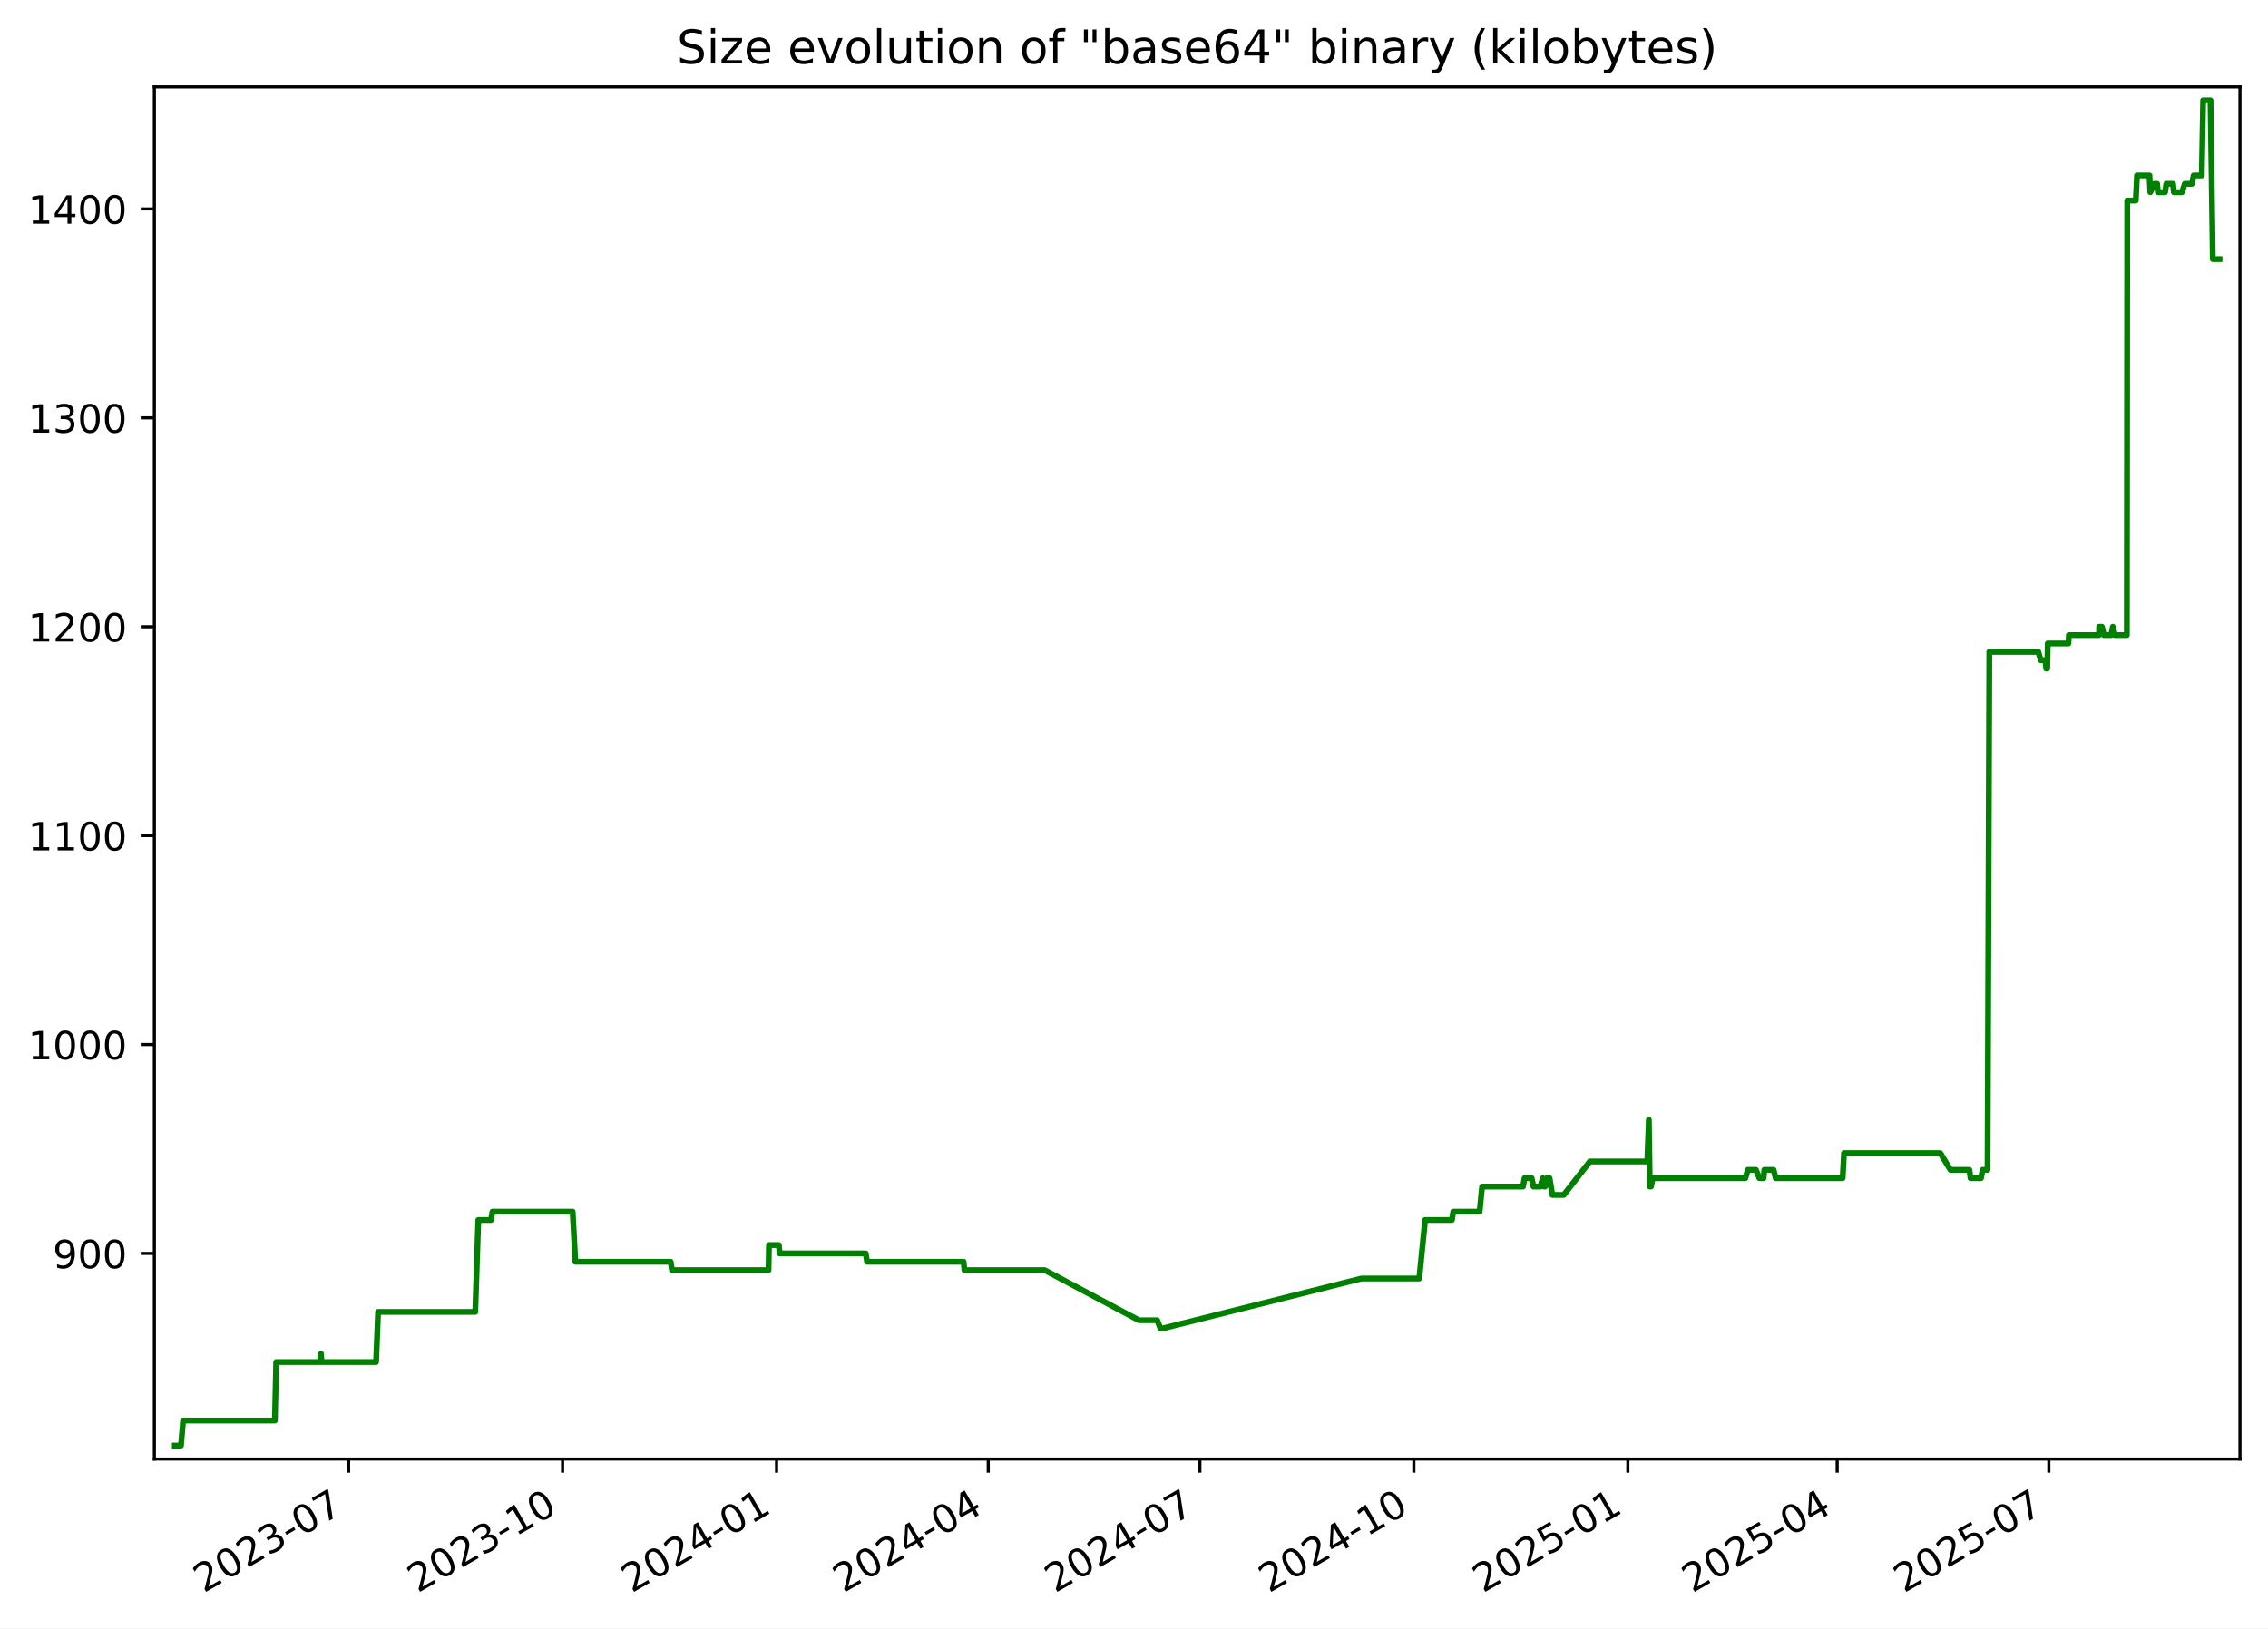
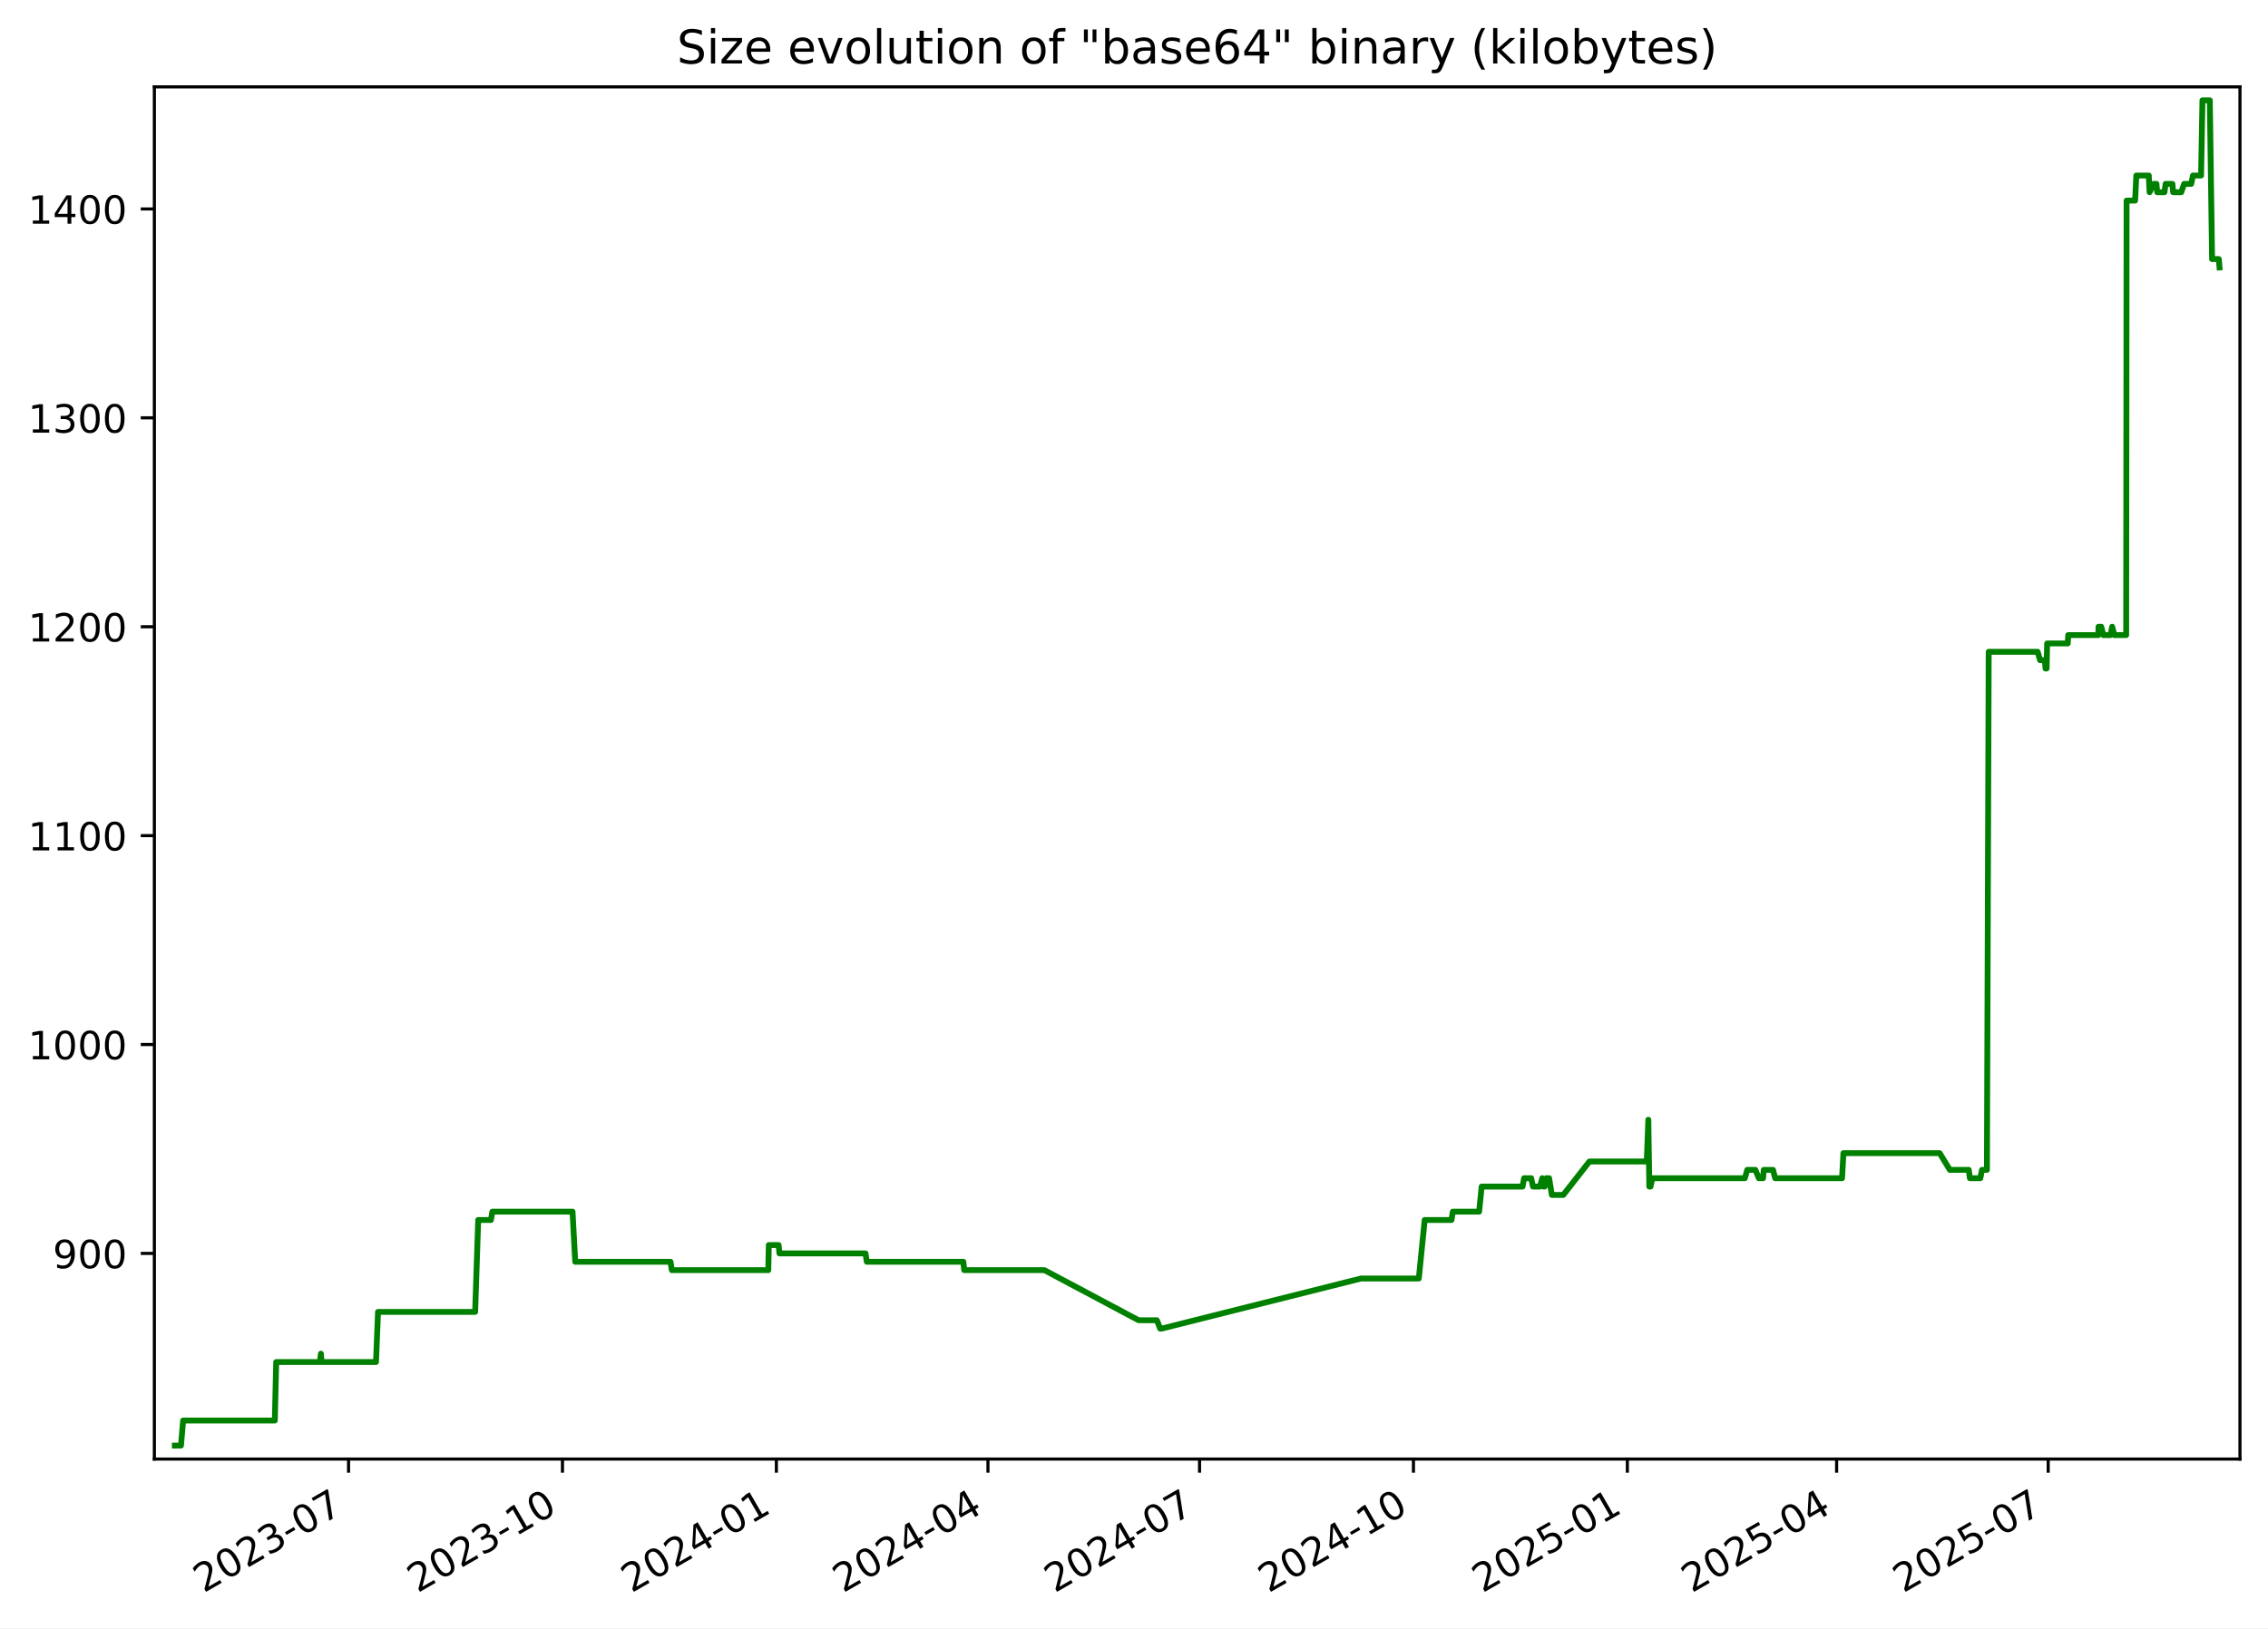
<svg xmlns="http://www.w3.org/2000/svg" xmlns:xlink="http://www.w3.org/1999/xlink" width="582.53pt" height="418.303pt" viewBox="0 0 582.53 418.303" version="1.1">
  <defs>
    <style type="text/css">*{stroke-linejoin: round; stroke-linecap: butt}</style>
  </defs>
  <g id="figure_1">
    <g id="patch_1">
      <path d="M -0 418.303  L 582.53 418.303  L 582.53 0  L -0 0  z " style="fill: #ffffff" />
    </g>
    <g id="axes_1">
      <g id="patch_2">
        <path d="M 39.65 374.83  L 575.33 374.83  L 575.33 22.318  L 39.65 22.318  z " style="fill: #ffffff" />
      </g>
      <g id="matplotlib.axis_1">
        <g id="xtick_1">
          <g id="line2d_1">
            <defs>
-               <path id="m6946096137" d="M 0 0  L 0 3.5  " style="stroke: #000000; stroke-width: 0.8" />
+               <path id="m4213794ba2" d="M 0 0  L 0 3.5  " style="stroke: #000000; stroke-width: 0.8" />
            </defs>
            <g>
-               <use xlink:href="#m6946096137" x="89.54" y="374.83" style="stroke: #000000; stroke-width: 0.8" />
+               <use xlink:href="#m4213794ba2" x="89.525" y="374.83" style="stroke: #000000; stroke-width: 0.8" />
            </g>
          </g>
          <g id="text_1">
-             <g transform="translate(52.31508 409.302) rotate(-30) scale(0.1 -0.1)">
+             <g transform="translate(52.29976 409.302) rotate(-30) scale(0.1 -0.1)">
              <defs>
                <path id="DejaVuSans-32" d="M 1228 531  L 3431 531  L 3431 0  L 469 0  L 469 531  Q 828 903 1448 1529  Q 2069 2156 2228 2338  Q 2531 2678 2651 2914  Q 2772 3150 2772 3378  Q 2772 3750 2511 3984  Q 2250 4219 1831 4219  Q 1534 4219 1204 4116  Q 875 4013 500 3803  L 500 4441  Q 881 4594 1212 4672  Q 1544 4750 1819 4750  Q 2544 4750 2975 4387  Q 3406 4025 3406 3419  Q 3406 3131 3298 2873  Q 3191 2616 2906 2266  Q 2828 2175 2409 1742  Q 1991 1309 1228 531  z " transform="scale(0.015625)" />
                <path id="DejaVuSans-30" d="M 2034 4250  Q 1547 4250 1301 3770  Q 1056 3291 1056 2328  Q 1056 1369 1301 889  Q 1547 409 2034 409  Q 2525 409 2770 889  Q 3016 1369 3016 2328  Q 3016 3291 2770 3770  Q 2525 4250 2034 4250  z M 2034 4750  Q 2819 4750 3233 4129  Q 3647 3509 3647 2328  Q 3647 1150 3233 529  Q 2819 -91 2034 -91  Q 1250 -91 836 529  Q 422 1150 422 2328  Q 422 3509 836 4129  Q 1250 4750 2034 4750  z " transform="scale(0.015625)" />
                <path id="DejaVuSans-33" d="M 2597 2516  Q 3050 2419 3304 2112  Q 3559 1806 3559 1356  Q 3559 666 3084 287  Q 2609 -91 1734 -91  Q 1441 -91 1130 -33  Q 819 25 488 141  L 488 750  Q 750 597 1062 519  Q 1375 441 1716 441  Q 2309 441 2620 675  Q 2931 909 2931 1356  Q 2931 1769 2642 2001  Q 2353 2234 1838 2234  L 1294 2234  L 1294 2753  L 1863 2753  Q 2328 2753 2575 2939  Q 2822 3125 2822 3475  Q 2822 3834 2567 4026  Q 2313 4219 1838 4219  Q 1578 4219 1281 4162  Q 984 4106 628 3988  L 628 4550  Q 988 4650 1302 4700  Q 1616 4750 1894 4750  Q 2613 4750 3031 4423  Q 3450 4097 3450 3541  Q 3450 3153 3228 2886  Q 3006 2619 2597 2516  z " transform="scale(0.015625)" />
                <path id="DejaVuSans-2d" d="M 313 2009  L 1997 2009  L 1997 1497  L 313 1497  L 313 2009  z " transform="scale(0.015625)" />
                <path id="DejaVuSans-37" d="M 525 4666  L 3525 4666  L 3525 4397  L 1831 0  L 1172 0  L 2766 4134  L 525 4134  L 525 4666  z " transform="scale(0.015625)" />
              </defs>
              <use xlink:href="#DejaVuSans-32" />
              <use xlink:href="#DejaVuSans-30" x="63.623" />
              <use xlink:href="#DejaVuSans-32" x="127.246" />
              <use xlink:href="#DejaVuSans-33" x="190.869" />
              <use xlink:href="#DejaVuSans-2d" x="254.492" />
              <use xlink:href="#DejaVuSans-30" x="290.576" />
              <use xlink:href="#DejaVuSans-37" x="354.199" />
            </g>
          </g>
        </g>
        <g id="xtick_2">
          <g id="line2d_2">
            <g>
-               <use xlink:href="#m6946096137" x="144.501" y="374.83" style="stroke: #000000; stroke-width: 0.8" />
+               <use xlink:href="#m4213794ba2" x="144.467" y="374.83" style="stroke: #000000; stroke-width: 0.8" />
            </g>
          </g>
          <g id="text_2">
-             <g transform="translate(107.276 409.302) rotate(-30) scale(0.1 -0.1)">
+             <g transform="translate(107.2418 409.302) rotate(-30) scale(0.1 -0.1)">
              <defs>
                <path id="DejaVuSans-31" d="M 794 531  L 1825 531  L 1825 4091  L 703 3866  L 703 4441  L 1819 4666  L 2450 4666  L 2450 531  L 3481 531  L 3481 0  L 794 0  L 794 531  z " transform="scale(0.015625)" />
              </defs>
              <use xlink:href="#DejaVuSans-32" />
              <use xlink:href="#DejaVuSans-30" x="63.623" />
              <use xlink:href="#DejaVuSans-32" x="127.246" />
              <use xlink:href="#DejaVuSans-33" x="190.869" />
              <use xlink:href="#DejaVuSans-2d" x="254.492" />
              <use xlink:href="#DejaVuSans-31" x="290.576" />
              <use xlink:href="#DejaVuSans-30" x="354.199" />
            </g>
          </g>
        </g>
        <g id="xtick_3">
          <g id="line2d_3">
            <g>
-               <use xlink:href="#m6946096137" x="199.462" y="374.83" style="stroke: #000000; stroke-width: 0.8" />
+               <use xlink:href="#m4213794ba2" x="199.409" y="374.83" style="stroke: #000000; stroke-width: 0.8" />
            </g>
          </g>
          <g id="text_3">
-             <g transform="translate(162.2368 409.302) rotate(-30) scale(0.1 -0.1)">
+             <g transform="translate(162.1838 409.302) rotate(-30) scale(0.1 -0.1)">
              <defs>
                <path id="DejaVuSans-34" d="M 2419 4116  L 825 1625  L 2419 1625  L 2419 4116  z M 2253 4666  L 3047 4666  L 3047 1625  L 3713 1625  L 3713 1100  L 3047 1100  L 3047 0  L 2419 0  L 2419 1100  L 313 1100  L 313 1709  L 2253 4666  z " transform="scale(0.015625)" />
              </defs>
              <use xlink:href="#DejaVuSans-32" />
              <use xlink:href="#DejaVuSans-30" x="63.623" />
              <use xlink:href="#DejaVuSans-32" x="127.246" />
              <use xlink:href="#DejaVuSans-34" x="190.869" />
              <use xlink:href="#DejaVuSans-2d" x="254.492" />
              <use xlink:href="#DejaVuSans-30" x="290.576" />
              <use xlink:href="#DejaVuSans-31" x="354.199" />
            </g>
          </g>
        </g>
        <g id="xtick_4">
          <g id="line2d_4">
            <g>
-               <use xlink:href="#m6946096137" x="253.825" y="374.83" style="stroke: #000000; stroke-width: 0.8" />
+               <use xlink:href="#m4213794ba2" x="253.753" y="374.83" style="stroke: #000000; stroke-width: 0.8" />
            </g>
          </g>
          <g id="text_4">
-             <g transform="translate(216.6003 409.302) rotate(-30) scale(0.1 -0.1)">
+             <g transform="translate(216.5286 409.302) rotate(-30) scale(0.1 -0.1)">
              <use xlink:href="#DejaVuSans-32" />
              <use xlink:href="#DejaVuSans-30" x="63.623" />
              <use xlink:href="#DejaVuSans-32" x="127.246" />
              <use xlink:href="#DejaVuSans-34" x="190.869" />
              <use xlink:href="#DejaVuSans-2d" x="254.492" />
              <use xlink:href="#DejaVuSans-30" x="290.576" />
              <use xlink:href="#DejaVuSans-34" x="354.199" />
            </g>
          </g>
        </g>
        <g id="xtick_5">
          <g id="line2d_5">
            <g>
-               <use xlink:href="#m6946096137" x="308.189" y="374.83" style="stroke: #000000; stroke-width: 0.8" />
+               <use xlink:href="#m4213794ba2" x="308.098" y="374.83" style="stroke: #000000; stroke-width: 0.8" />
            </g>
          </g>
          <g id="text_5">
-             <g transform="translate(270.9638 409.302) rotate(-30) scale(0.1 -0.1)">
+             <g transform="translate(270.8734 409.302) rotate(-30) scale(0.1 -0.1)">
              <use xlink:href="#DejaVuSans-32" />
              <use xlink:href="#DejaVuSans-30" x="63.623" />
              <use xlink:href="#DejaVuSans-32" x="127.246" />
              <use xlink:href="#DejaVuSans-34" x="190.869" />
              <use xlink:href="#DejaVuSans-2d" x="254.492" />
              <use xlink:href="#DejaVuSans-30" x="290.576" />
              <use xlink:href="#DejaVuSans-37" x="354.199" />
            </g>
          </g>
        </g>
        <g id="xtick_6">
          <g id="line2d_6">
            <g>
-               <use xlink:href="#m6946096137" x="363.149" y="374.83" style="stroke: #000000; stroke-width: 0.8" />
+               <use xlink:href="#m4213794ba2" x="363.04" y="374.83" style="stroke: #000000; stroke-width: 0.8" />
            </g>
          </g>
          <g id="text_6">
-             <g transform="translate(325.9247 409.302) rotate(-30) scale(0.1 -0.1)">
+             <g transform="translate(325.8154 409.302) rotate(-30) scale(0.1 -0.1)">
              <use xlink:href="#DejaVuSans-32" />
              <use xlink:href="#DejaVuSans-30" x="63.623" />
              <use xlink:href="#DejaVuSans-32" x="127.246" />
              <use xlink:href="#DejaVuSans-34" x="190.869" />
              <use xlink:href="#DejaVuSans-2d" x="254.492" />
              <use xlink:href="#DejaVuSans-31" x="290.576" />
              <use xlink:href="#DejaVuSans-30" x="354.199" />
            </g>
          </g>
        </g>
        <g id="xtick_7">
          <g id="line2d_7">
            <g>
-               <use xlink:href="#m6946096137" x="418.11" y="374.83" style="stroke: #000000; stroke-width: 0.8" />
+               <use xlink:href="#m4213794ba2" x="417.982" y="374.83" style="stroke: #000000; stroke-width: 0.8" />
            </g>
          </g>
          <g id="text_7">
-             <g transform="translate(380.8856 409.302) rotate(-30) scale(0.1 -0.1)">
+             <g transform="translate(380.7574 409.302) rotate(-30) scale(0.1 -0.1)">
              <defs>
                <path id="DejaVuSans-35" d="M 691 4666  L 3169 4666  L 3169 4134  L 1269 4134  L 1269 2991  Q 1406 3038 1543 3061  Q 1681 3084 1819 3084  Q 2600 3084 3056 2656  Q 3513 2228 3513 1497  Q 3513 744 3044 326  Q 2575 -91 1722 -91  Q 1428 -91 1123 -41  Q 819 9 494 109  L 494 744  Q 775 591 1075 516  Q 1375 441 1709 441  Q 2250 441 2565 725  Q 2881 1009 2881 1497  Q 2881 1984 2565 2268  Q 2250 2553 1709 2553  Q 1456 2553 1204 2497  Q 953 2441 691 2322  L 691 4666  z " transform="scale(0.015625)" />
              </defs>
              <use xlink:href="#DejaVuSans-32" />
              <use xlink:href="#DejaVuSans-30" x="63.623" />
              <use xlink:href="#DejaVuSans-32" x="127.246" />
              <use xlink:href="#DejaVuSans-35" x="190.869" />
              <use xlink:href="#DejaVuSans-2d" x="254.492" />
              <use xlink:href="#DejaVuSans-30" x="290.576" />
              <use xlink:href="#DejaVuSans-31" x="354.199" />
            </g>
          </g>
        </g>
        <g id="xtick_8">
          <g id="line2d_8">
            <g>
-               <use xlink:href="#m6946096137" x="471.876" y="374.83" style="stroke: #000000; stroke-width: 0.8" />
+               <use xlink:href="#m4213794ba2" x="471.73" y="374.83" style="stroke: #000000; stroke-width: 0.8" />
            </g>
          </g>
          <g id="text_8">
-             <g transform="translate(434.6516 409.302) rotate(-30) scale(0.1 -0.1)">
+             <g transform="translate(434.5051 409.302) rotate(-30) scale(0.1 -0.1)">
              <use xlink:href="#DejaVuSans-32" />
              <use xlink:href="#DejaVuSans-30" x="63.623" />
              <use xlink:href="#DejaVuSans-32" x="127.246" />
              <use xlink:href="#DejaVuSans-35" x="190.869" />
              <use xlink:href="#DejaVuSans-2d" x="254.492" />
              <use xlink:href="#DejaVuSans-30" x="290.576" />
              <use xlink:href="#DejaVuSans-34" x="354.199" />
            </g>
          </g>
        </g>
        <g id="xtick_9">
          <g id="line2d_9">
            <g>
-               <use xlink:href="#m6946096137" x="526.24" y="374.83" style="stroke: #000000; stroke-width: 0.8" />
+               <use xlink:href="#m4213794ba2" x="526.075" y="374.83" style="stroke: #000000; stroke-width: 0.8" />
            </g>
          </g>
          <g id="text_9">
-             <g transform="translate(489.0151 409.302) rotate(-30) scale(0.1 -0.1)">
+             <g transform="translate(488.8499 409.302) rotate(-30) scale(0.1 -0.1)">
              <use xlink:href="#DejaVuSans-32" />
              <use xlink:href="#DejaVuSans-30" x="63.623" />
              <use xlink:href="#DejaVuSans-32" x="127.246" />
              <use xlink:href="#DejaVuSans-35" x="190.869" />
              <use xlink:href="#DejaVuSans-2d" x="254.492" />
              <use xlink:href="#DejaVuSans-30" x="290.576" />
              <use xlink:href="#DejaVuSans-37" x="354.199" />
            </g>
          </g>
        </g>
      </g>
      <g id="matplotlib.axis_2">
        <g id="ytick_1">
          <g id="line2d_10">
            <defs>
-               <path id="m8142c46c08" d="M 0 0  L -3.5 0  " style="stroke: #000000; stroke-width: 0.8" />
+               <path id="me1b10e6a64" d="M 0 0  L -3.5 0  " style="stroke: #000000; stroke-width: 0.8" />
            </defs>
            <g>
-               <use xlink:href="#m8142c46c08" x="39.65" y="322.003" style="stroke: #000000; stroke-width: 0.8" />
+               <use xlink:href="#me1b10e6a64" x="39.65" y="322.003" style="stroke: #000000; stroke-width: 0.8" />
            </g>
          </g>
          <g id="text_10">
            <g transform="translate(13.5625 325.8019) scale(0.1 -0.1)">
              <defs>
                <path id="DejaVuSans-39" d="M 703 97  L 703 672  Q 941 559 1184 500  Q 1428 441 1663 441  Q 2288 441 2617 861  Q 2947 1281 2994 2138  Q 2813 1869 2534 1725  Q 2256 1581 1919 1581  Q 1219 1581 811 2004  Q 403 2428 403 3163  Q 403 3881 828 4315  Q 1253 4750 1959 4750  Q 2769 4750 3195 4129  Q 3622 3509 3622 2328  Q 3622 1225 3098 567  Q 2575 -91 1691 -91  Q 1453 -91 1209 -44  Q 966 3 703 97  z M 1959 2075  Q 2384 2075 2632 2365  Q 2881 2656 2881 3163  Q 2881 3666 2632 3958  Q 2384 4250 1959 4250  Q 1534 4250 1286 3958  Q 1038 3666 1038 3163  Q 1038 2656 1286 2365  Q 1534 2075 1959 2075  z " transform="scale(0.015625)" />
              </defs>
              <use xlink:href="#DejaVuSans-39" />
              <use xlink:href="#DejaVuSans-30" x="63.623" />
              <use xlink:href="#DejaVuSans-30" x="127.246" />
            </g>
          </g>
        </g>
        <g id="ytick_2">
          <g id="line2d_11">
            <g>
-               <use xlink:href="#m8142c46c08" x="39.65" y="268.338" style="stroke: #000000; stroke-width: 0.8" />
+               <use xlink:href="#me1b10e6a64" x="39.65" y="268.338" style="stroke: #000000; stroke-width: 0.8" />
            </g>
          </g>
          <g id="text_11">
            <g transform="translate(7.2 272.1373) scale(0.1 -0.1)">
              <use xlink:href="#DejaVuSans-31" />
              <use xlink:href="#DejaVuSans-30" x="63.623" />
              <use xlink:href="#DejaVuSans-30" x="127.246" />
              <use xlink:href="#DejaVuSans-30" x="190.869" />
            </g>
          </g>
        </g>
        <g id="ytick_3">
          <g id="line2d_12">
            <g>
-               <use xlink:href="#m8142c46c08" x="39.65" y="214.674" style="stroke: #000000; stroke-width: 0.8" />
+               <use xlink:href="#me1b10e6a64" x="39.65" y="214.674" style="stroke: #000000; stroke-width: 0.8" />
            </g>
          </g>
          <g id="text_12">
            <g transform="translate(7.2 218.4727) scale(0.1 -0.1)">
              <use xlink:href="#DejaVuSans-31" />
              <use xlink:href="#DejaVuSans-31" x="63.623" />
              <use xlink:href="#DejaVuSans-30" x="127.246" />
              <use xlink:href="#DejaVuSans-30" x="190.869" />
            </g>
          </g>
        </g>
        <g id="ytick_4">
          <g id="line2d_13">
            <g>
-               <use xlink:href="#m8142c46c08" x="39.65" y="161.009" style="stroke: #000000; stroke-width: 0.8" />
+               <use xlink:href="#me1b10e6a64" x="39.65" y="161.009" style="stroke: #000000; stroke-width: 0.8" />
            </g>
          </g>
          <g id="text_13">
            <g transform="translate(7.2 164.8081) scale(0.1 -0.1)">
              <use xlink:href="#DejaVuSans-31" />
              <use xlink:href="#DejaVuSans-32" x="63.623" />
              <use xlink:href="#DejaVuSans-30" x="127.246" />
              <use xlink:href="#DejaVuSans-30" x="190.869" />
            </g>
          </g>
        </g>
        <g id="ytick_5">
          <g id="line2d_14">
            <g>
-               <use xlink:href="#m8142c46c08" x="39.65" y="107.344" style="stroke: #000000; stroke-width: 0.8" />
+               <use xlink:href="#me1b10e6a64" x="39.65" y="107.344" style="stroke: #000000; stroke-width: 0.8" />
            </g>
          </g>
          <g id="text_14">
            <g transform="translate(7.2 111.1435) scale(0.1 -0.1)">
              <use xlink:href="#DejaVuSans-31" />
              <use xlink:href="#DejaVuSans-33" x="63.623" />
              <use xlink:href="#DejaVuSans-30" x="127.246" />
              <use xlink:href="#DejaVuSans-30" x="190.869" />
            </g>
          </g>
        </g>
        <g id="ytick_6">
          <g id="line2d_15">
            <g>
-               <use xlink:href="#m8142c46c08" x="39.65" y="53.68" style="stroke: #000000; stroke-width: 0.8" />
+               <use xlink:href="#me1b10e6a64" x="39.65" y="53.68" style="stroke: #000000; stroke-width: 0.8" />
            </g>
          </g>
          <g id="text_15">
            <g transform="translate(7.2 57.47893) scale(0.1 -0.1)">
              <use xlink:href="#DejaVuSans-31" />
              <use xlink:href="#DejaVuSans-34" x="63.623" />
              <use xlink:href="#DejaVuSans-30" x="127.246" />
              <use xlink:href="#DejaVuSans-30" x="190.869" />
            </g>
          </g>
        </g>
      </g>
      <g id="line2d_16">
-         <path d="M 44.902 371.374  L 46.483 371.374  L 47.036 364.934  L 70.598 364.934  L 70.948 349.908  L 82.187 349.908  L 82.441 347.762  L 82.592 349.908  L 96.595 349.908  L 97.115 337.029  L 122.067 337.029  L 122.854 313.416  L 126.119 313.416  L 126.493 311.27  L 147.088 311.27  L 147.78 324.149  L 172.261 324.149  L 172.603 326.296  L 197.389 326.296  L 197.517 319.856  L 200.044 319.856  L 200.251 322.003  L 222.363 322.003  L 222.699 324.149  L 247.504 324.149  L 247.717 326.296  L 268.331 326.296  L 292.544 339.175  L 297.23 339.175  L 298.071 341.322  L 298.435 341.322  L 349.699 328.442  L 364.526 328.442  L 366.039 313.416  L 372.921 313.416  L 373.269 311.27  L 380.031 311.27  L 380.677 304.83  L 391.185 304.83  L 391.568 302.683  L 393.403 302.683  L 393.863 304.83  L 395.655 304.83  L 396.245 302.683  L 396.583 304.83  L 396.862 304.83  L 397.26 302.683  L 398.009 302.683  L 398.71 306.977  L 401.652 306.977  L 408.362 298.39  L 423.102 298.39  L 423.5 287.657  L 423.751 304.83  L 424.068 304.83  L 424.509 302.683  L 448.296 302.683  L 448.923 300.537  L 451.005 300.537  L 451.888 302.683  L 452.977 302.683  L 453.165 300.537  L 455.53 300.537  L 456.092 302.683  L 473.274 302.683  L 473.626 296.244  L 498.355 296.244  L 500.965 300.537  L 505.832 300.537  L 506.119 302.683  L 508.798 302.683  L 509.231 300.537  L 510.499 300.537  L 510.952 167.449  L 523.535 167.449  L 524.145 169.595  L 525.385 169.595  L 525.551 171.742  L 525.829 171.742  L 525.969 165.302  L 531.265 165.302  L 531.385 163.155  L 539.114 163.155  L 539.171 161.009  L 539.868 161.009  L 540.403 163.155  L 542.255 163.155  L 542.677 161.009  L 543.241 163.155  L 546.275 163.155  L 546.382 51.533  L 548.569 51.533  L 548.884 45.093  L 552.089 45.093  L 552.294 49.387  L 553.361 47.24  L 554.056 47.24  L 554.24 49.387  L 556.109 49.387  L 556.406 47.24  L 558.156 47.24  L 558.341 49.387  L 560.425 49.387  L 561.171 47.24  L 562.982 47.24  L 563.434 45.093  L 565.52 45.093  L 565.876 25.774  L 567.765 25.774  L 568.349 66.559  L 570.078 66.559  L 570.078 66.559  " clip-path="url(#p489a8620c7)" style="fill: none; stroke: #008000; stroke-width: 1.5; stroke-linecap: square" />
+         <path d="M 44.902 371.374  L 46.483 371.374  L 47.036 364.934  L 70.589 364.934  L 70.939 349.908  L 82.174 349.908  L 82.428 347.762  L 82.579 349.908  L 96.577 349.908  L 97.097 337.029  L 122.041 337.029  L 122.827 313.416  L 126.091 313.416  L 126.465 311.27  L 147.053 311.27  L 147.745 324.149  L 172.218 324.149  L 172.559 326.296  L 197.336 326.296  L 197.465 319.856  L 199.991 319.856  L 200.198 322.003  L 222.302 322.003  L 222.638 324.149  L 247.435 324.149  L 247.647 326.296  L 268.254 326.296  L 292.459 339.175  L 297.143 339.175  L 297.984 341.322  L 298.348 341.322  L 349.594 328.442  L 364.417 328.442  L 365.929 313.416  L 372.808 313.416  L 373.156 311.27  L 379.916 311.27  L 380.562 304.83  L 391.066 304.83  L 391.449 302.683  L 393.283 302.683  L 393.744 304.83  L 395.535 304.83  L 396.124 302.683  L 396.462 304.83  L 396.741 304.83  L 397.139 302.683  L 397.888 302.683  L 398.589 306.977  L 401.529 306.977  L 408.237 298.39  L 422.972 298.39  L 423.37 287.657  L 423.621 304.83  L 423.938 304.83  L 424.379 302.683  L 448.157 302.683  L 448.785 300.537  L 450.866 300.537  L 451.749 302.683  L 452.837 302.683  L 453.024 300.537  L 455.389 300.537  L 455.951 302.683  L 473.127 302.683  L 473.478 296.244  L 498.199 296.244  L 500.809 300.537  L 505.674 300.537  L 505.961 302.683  L 508.639 302.683  L 509.071 300.537  L 510.339 300.537  L 510.792 167.449  L 523.37 167.449  L 523.98 169.595  L 525.22 169.595  L 525.386 171.742  L 525.664 171.742  L 525.804 165.302  L 531.098 165.302  L 531.218 163.155  L 538.944 163.155  L 539.001 161.009  L 539.698 161.009  L 540.233 163.155  L 542.084 163.155  L 542.506 161.009  L 543.07 163.155  L 546.103 163.155  L 546.21 51.533  L 548.396 51.533  L 548.711 45.093  L 551.915 45.093  L 552.12 49.387  L 553.186 47.24  L 553.881 47.24  L 554.066 49.387  L 555.934 49.387  L 556.231 47.24  L 557.98 47.24  L 558.164 49.387  L 560.248 49.387  L 560.994 47.24  L 562.804 47.24  L 563.256 45.093  L 565.342 45.093  L 565.697 25.774  L 567.585 25.774  L 568.17 66.559  L 569.898 66.559  L 570.078 68.706  L 570.078 68.706  " clip-path="url(#pffe41dc401)" style="fill: none; stroke: #008000; stroke-width: 1.5; stroke-linecap: square" />
      </g>
      <g id="patch_3">
        <path d="M 39.65 374.83  L 39.65 22.318  " style="fill: none; stroke: #000000; stroke-width: 0.8; stroke-linejoin: miter; stroke-linecap: square" />
      </g>
      <g id="patch_4">
        <path d="M 575.33 374.83  L 575.33 22.318  " style="fill: none; stroke: #000000; stroke-width: 0.8; stroke-linejoin: miter; stroke-linecap: square" />
      </g>
      <g id="patch_5">
        <path d="M 39.65 374.83  L 575.33 374.83  " style="fill: none; stroke: #000000; stroke-width: 0.8; stroke-linejoin: miter; stroke-linecap: square" />
      </g>
      <g id="patch_6">
        <path d="M 39.65 22.318  L 575.33 22.318  " style="fill: none; stroke: #000000; stroke-width: 0.8; stroke-linejoin: miter; stroke-linecap: square" />
      </g>
      <g id="text_16">
        <g transform="translate(173.8559 16.31812) scale(0.12 -0.12)">
          <defs>
            <path id="DejaVuSans-53" d="M 3425 4513  L 3425 3897  Q 3066 4069 2747 4153  Q 2428 4238 2131 4238  Q 1616 4238 1336 4038  Q 1056 3838 1056 3469  Q 1056 3159 1242 3001  Q 1428 2844 1947 2747  L 2328 2669  Q 3034 2534 3370 2195  Q 3706 1856 3706 1288  Q 3706 609 3251 259  Q 2797 -91 1919 -91  Q 1588 -91 1214 -16  Q 841 59 441 206  L 441 856  Q 825 641 1194 531  Q 1563 422 1919 422  Q 2459 422 2753 634  Q 3047 847 3047 1241  Q 3047 1584 2836 1778  Q 2625 1972 2144 2069  L 1759 2144  Q 1053 2284 737 2584  Q 422 2884 422 3419  Q 422 4038 858 4394  Q 1294 4750 2059 4750  Q 2388 4750 2728 4690  Q 3069 4631 3425 4513  z " transform="scale(0.015625)" />
            <path id="DejaVuSans-69" d="M 603 3500  L 1178 3500  L 1178 0  L 603 0  L 603 3500  z M 603 4863  L 1178 4863  L 1178 4134  L 603 4134  L 603 4863  z " transform="scale(0.015625)" />
            <path id="DejaVuSans-7a" d="M 353 3500  L 3084 3500  L 3084 2975  L 922 459  L 3084 459  L 3084 0  L 275 0  L 275 525  L 2438 3041  L 353 3041  L 353 3500  z " transform="scale(0.015625)" />
            <path id="DejaVuSans-65" d="M 3597 1894  L 3597 1613  L 953 1613  Q 991 1019 1311 708  Q 1631 397 2203 397  Q 2534 397 2845 478  Q 3156 559 3463 722  L 3463 178  Q 3153 47 2828 -22  Q 2503 -91 2169 -91  Q 1331 -91 842 396  Q 353 884 353 1716  Q 353 2575 817 3079  Q 1281 3584 2069 3584  Q 2775 3584 3186 3129  Q 3597 2675 3597 1894  z M 3022 2063  Q 3016 2534 2758 2815  Q 2500 3097 2075 3097  Q 1594 3097 1305 2825  Q 1016 2553 972 2059  L 3022 2063  z " transform="scale(0.015625)" />
            <path id="DejaVuSans-20" transform="scale(0.015625)" />
            <path id="DejaVuSans-76" d="M 191 3500  L 800 3500  L 1894 563  L 2988 3500  L 3597 3500  L 2284 0  L 1503 0  L 191 3500  z " transform="scale(0.015625)" />
            <path id="DejaVuSans-6f" d="M 1959 3097  Q 1497 3097 1228 2736  Q 959 2375 959 1747  Q 959 1119 1226 758  Q 1494 397 1959 397  Q 2419 397 2687 759  Q 2956 1122 2956 1747  Q 2956 2369 2687 2733  Q 2419 3097 1959 3097  z M 1959 3584  Q 2709 3584 3137 3096  Q 3566 2609 3566 1747  Q 3566 888 3137 398  Q 2709 -91 1959 -91  Q 1206 -91 779 398  Q 353 888 353 1747  Q 353 2609 779 3096  Q 1206 3584 1959 3584  z " transform="scale(0.015625)" />
            <path id="DejaVuSans-6c" d="M 603 4863  L 1178 4863  L 1178 0  L 603 0  L 603 4863  z " transform="scale(0.015625)" />
            <path id="DejaVuSans-75" d="M 544 1381  L 544 3500  L 1119 3500  L 1119 1403  Q 1119 906 1312 657  Q 1506 409 1894 409  Q 2359 409 2629 706  Q 2900 1003 2900 1516  L 2900 3500  L 3475 3500  L 3475 0  L 2900 0  L 2900 538  Q 2691 219 2414 64  Q 2138 -91 1772 -91  Q 1169 -91 856 284  Q 544 659 544 1381  z M 1991 3584  L 1991 3584  z " transform="scale(0.015625)" />
            <path id="DejaVuSans-74" d="M 1172 4494  L 1172 3500  L 2356 3500  L 2356 3053  L 1172 3053  L 1172 1153  Q 1172 725 1289 603  Q 1406 481 1766 481  L 2356 481  L 2356 0  L 1766 0  Q 1100 0 847 248  Q 594 497 594 1153  L 594 3053  L 172 3053  L 172 3500  L 594 3500  L 594 4494  L 1172 4494  z " transform="scale(0.015625)" />
            <path id="DejaVuSans-6e" d="M 3513 2113  L 3513 0  L 2938 0  L 2938 2094  Q 2938 2591 2744 2837  Q 2550 3084 2163 3084  Q 1697 3084 1428 2787  Q 1159 2491 1159 1978  L 1159 0  L 581 0  L 581 3500  L 1159 3500  L 1159 2956  Q 1366 3272 1645 3428  Q 1925 3584 2291 3584  Q 2894 3584 3203 3211  Q 3513 2838 3513 2113  z " transform="scale(0.015625)" />
            <path id="DejaVuSans-66" d="M 2375 4863  L 2375 4384  L 1825 4384  Q 1516 4384 1395 4259  Q 1275 4134 1275 3809  L 1275 3500  L 2222 3500  L 2222 3053  L 1275 3053  L 1275 0  L 697 0  L 697 3053  L 147 3053  L 147 3500  L 697 3500  L 697 3744  Q 697 4328 969 4595  Q 1241 4863 1831 4863  L 2375 4863  z " transform="scale(0.015625)" />
            <path id="DejaVuSans-22" d="M 1147 4666  L 1147 2931  L 616 2931  L 616 4666  L 1147 4666  z M 2328 4666  L 2328 2931  L 1797 2931  L 1797 4666  L 2328 4666  z " transform="scale(0.015625)" />
            <path id="DejaVuSans-62" d="M 3116 1747  Q 3116 2381 2855 2742  Q 2594 3103 2138 3103  Q 1681 3103 1420 2742  Q 1159 2381 1159 1747  Q 1159 1113 1420 752  Q 1681 391 2138 391  Q 2594 391 2855 752  Q 3116 1113 3116 1747  z M 1159 2969  Q 1341 3281 1617 3432  Q 1894 3584 2278 3584  Q 2916 3584 3314 3078  Q 3713 2572 3713 1747  Q 3713 922 3314 415  Q 2916 -91 2278 -91  Q 1894 -91 1617 61  Q 1341 213 1159 525  L 1159 0  L 581 0  L 581 4863  L 1159 4863  L 1159 2969  z " transform="scale(0.015625)" />
            <path id="DejaVuSans-61" d="M 2194 1759  Q 1497 1759 1228 1600  Q 959 1441 959 1056  Q 959 750 1161 570  Q 1363 391 1709 391  Q 2188 391 2477 730  Q 2766 1069 2766 1631  L 2766 1759  L 2194 1759  z M 3341 1997  L 3341 0  L 2766 0  L 2766 531  Q 2569 213 2275 61  Q 1981 -91 1556 -91  Q 1019 -91 701 211  Q 384 513 384 1019  Q 384 1609 779 1909  Q 1175 2209 1959 2209  L 2766 2209  L 2766 2266  Q 2766 2663 2505 2880  Q 2244 3097 1772 3097  Q 1472 3097 1187 3025  Q 903 2953 641 2809  L 641 3341  Q 956 3463 1253 3523  Q 1550 3584 1831 3584  Q 2591 3584 2966 3190  Q 3341 2797 3341 1997  z " transform="scale(0.015625)" />
            <path id="DejaVuSans-73" d="M 2834 3397  L 2834 2853  Q 2591 2978 2328 3040  Q 2066 3103 1784 3103  Q 1356 3103 1142 2972  Q 928 2841 928 2578  Q 928 2378 1081 2264  Q 1234 2150 1697 2047  L 1894 2003  Q 2506 1872 2764 1633  Q 3022 1394 3022 966  Q 3022 478 2636 193  Q 2250 -91 1575 -91  Q 1294 -91 989 -36  Q 684 19 347 128  L 347 722  Q 666 556 975 473  Q 1284 391 1588 391  Q 1994 391 2212 530  Q 2431 669 2431 922  Q 2431 1156 2273 1281  Q 2116 1406 1581 1522  L 1381 1569  Q 847 1681 609 1914  Q 372 2147 372 2553  Q 372 3047 722 3315  Q 1072 3584 1716 3584  Q 2034 3584 2315 3537  Q 2597 3491 2834 3397  z " transform="scale(0.015625)" />
            <path id="DejaVuSans-36" d="M 2113 2584  Q 1688 2584 1439 2293  Q 1191 2003 1191 1497  Q 1191 994 1439 701  Q 1688 409 2113 409  Q 2538 409 2786 701  Q 3034 994 3034 1497  Q 3034 2003 2786 2293  Q 2538 2584 2113 2584  z M 3366 4563  L 3366 3988  Q 3128 4100 2886 4159  Q 2644 4219 2406 4219  Q 1781 4219 1451 3797  Q 1122 3375 1075 2522  Q 1259 2794 1537 2939  Q 1816 3084 2150 3084  Q 2853 3084 3261 2657  Q 3669 2231 3669 1497  Q 3669 778 3244 343  Q 2819 -91 2113 -91  Q 1303 -91 875 529  Q 447 1150 447 2328  Q 447 3434 972 4092  Q 1497 4750 2381 4750  Q 2619 4750 2861 4703  Q 3103 4656 3366 4563  z " transform="scale(0.015625)" />
            <path id="DejaVuSans-72" d="M 2631 2963  Q 2534 3019 2420 3045  Q 2306 3072 2169 3072  Q 1681 3072 1420 2755  Q 1159 2438 1159 1844  L 1159 0  L 581 0  L 581 3500  L 1159 3500  L 1159 2956  Q 1341 3275 1631 3429  Q 1922 3584 2338 3584  Q 2397 3584 2469 3576  Q 2541 3569 2628 3553  L 2631 2963  z " transform="scale(0.015625)" />
            <path id="DejaVuSans-79" d="M 2059 -325  Q 1816 -950 1584 -1140  Q 1353 -1331 966 -1331  L 506 -1331  L 506 -850  L 844 -850  Q 1081 -850 1212 -737  Q 1344 -625 1503 -206  L 1606 56  L 191 3500  L 800 3500  L 1894 763  L 2988 3500  L 3597 3500  L 2059 -325  z " transform="scale(0.015625)" />
            <path id="DejaVuSans-28" d="M 1984 4856  Q 1566 4138 1362 3434  Q 1159 2731 1159 2009  Q 1159 1288 1364 580  Q 1569 -128 1984 -844  L 1484 -844  Q 1016 -109 783 600  Q 550 1309 550 2009  Q 550 2706 781 3412  Q 1013 4119 1484 4856  L 1984 4856  z " transform="scale(0.015625)" />
            <path id="DejaVuSans-6b" d="M 581 4863  L 1159 4863  L 1159 1991  L 2875 3500  L 3609 3500  L 1753 1863  L 3688 0  L 2938 0  L 1159 1709  L 1159 0  L 581 0  L 581 4863  z " transform="scale(0.015625)" />
            <path id="DejaVuSans-29" d="M 513 4856  L 1013 4856  Q 1481 4119 1714 3412  Q 1947 2706 1947 2009  Q 1947 1309 1714 600  Q 1481 -109 1013 -844  L 513 -844  Q 928 -128 1133 580  Q 1338 1288 1338 2009  Q 1338 2731 1133 3434  Q 928 4138 513 4856  z " transform="scale(0.015625)" />
          </defs>
          <use xlink:href="#DejaVuSans-53" />
          <use xlink:href="#DejaVuSans-69" x="63.477" />
          <use xlink:href="#DejaVuSans-7a" x="91.26" />
          <use xlink:href="#DejaVuSans-65" x="143.75" />
          <use xlink:href="#DejaVuSans-20" x="205.273" />
          <use xlink:href="#DejaVuSans-65" x="237.061" />
          <use xlink:href="#DejaVuSans-76" x="298.584" />
          <use xlink:href="#DejaVuSans-6f" x="357.764" />
          <use xlink:href="#DejaVuSans-6c" x="418.945" />
          <use xlink:href="#DejaVuSans-75" x="446.729" />
          <use xlink:href="#DejaVuSans-74" x="510.107" />
          <use xlink:href="#DejaVuSans-69" x="549.316" />
          <use xlink:href="#DejaVuSans-6f" x="577.1" />
          <use xlink:href="#DejaVuSans-6e" x="638.281" />
          <use xlink:href="#DejaVuSans-20" x="701.66" />
          <use xlink:href="#DejaVuSans-6f" x="733.447" />
          <use xlink:href="#DejaVuSans-66" x="794.629" />
          <use xlink:href="#DejaVuSans-20" x="829.834" />
          <use xlink:href="#DejaVuSans-22" x="861.621" />
          <use xlink:href="#DejaVuSans-62" x="907.617" />
          <use xlink:href="#DejaVuSans-61" x="971.094" />
          <use xlink:href="#DejaVuSans-73" x="1032.373" />
          <use xlink:href="#DejaVuSans-65" x="1084.473" />
          <use xlink:href="#DejaVuSans-36" x="1145.996" />
          <use xlink:href="#DejaVuSans-34" x="1209.619" />
          <use xlink:href="#DejaVuSans-22" x="1273.242" />
          <use xlink:href="#DejaVuSans-20" x="1319.238" />
          <use xlink:href="#DejaVuSans-62" x="1351.025" />
          <use xlink:href="#DejaVuSans-69" x="1414.502" />
          <use xlink:href="#DejaVuSans-6e" x="1442.285" />
          <use xlink:href="#DejaVuSans-61" x="1505.664" />
          <use xlink:href="#DejaVuSans-72" x="1566.943" />
          <use xlink:href="#DejaVuSans-79" x="1608.057" />
          <use xlink:href="#DejaVuSans-20" x="1667.236" />
          <use xlink:href="#DejaVuSans-28" x="1699.023" />
          <use xlink:href="#DejaVuSans-6b" x="1738.037" />
          <use xlink:href="#DejaVuSans-69" x="1795.947" />
          <use xlink:href="#DejaVuSans-6c" x="1823.73" />
          <use xlink:href="#DejaVuSans-6f" x="1851.514" />
          <use xlink:href="#DejaVuSans-62" x="1912.695" />
          <use xlink:href="#DejaVuSans-79" x="1976.172" />
          <use xlink:href="#DejaVuSans-74" x="2035.352" />
          <use xlink:href="#DejaVuSans-65" x="2074.561" />
          <use xlink:href="#DejaVuSans-73" x="2136.084" />
          <use xlink:href="#DejaVuSans-29" x="2188.184" />
        </g>
      </g>
    </g>
  </g>
  <defs>
-     <clipPath id="p489a8620c7">
+     <clipPath id="pffe41dc401">
      <rect x="39.65" y="22.318" width="535.68" height="352.512" />
    </clipPath>
  </defs>
</svg>
